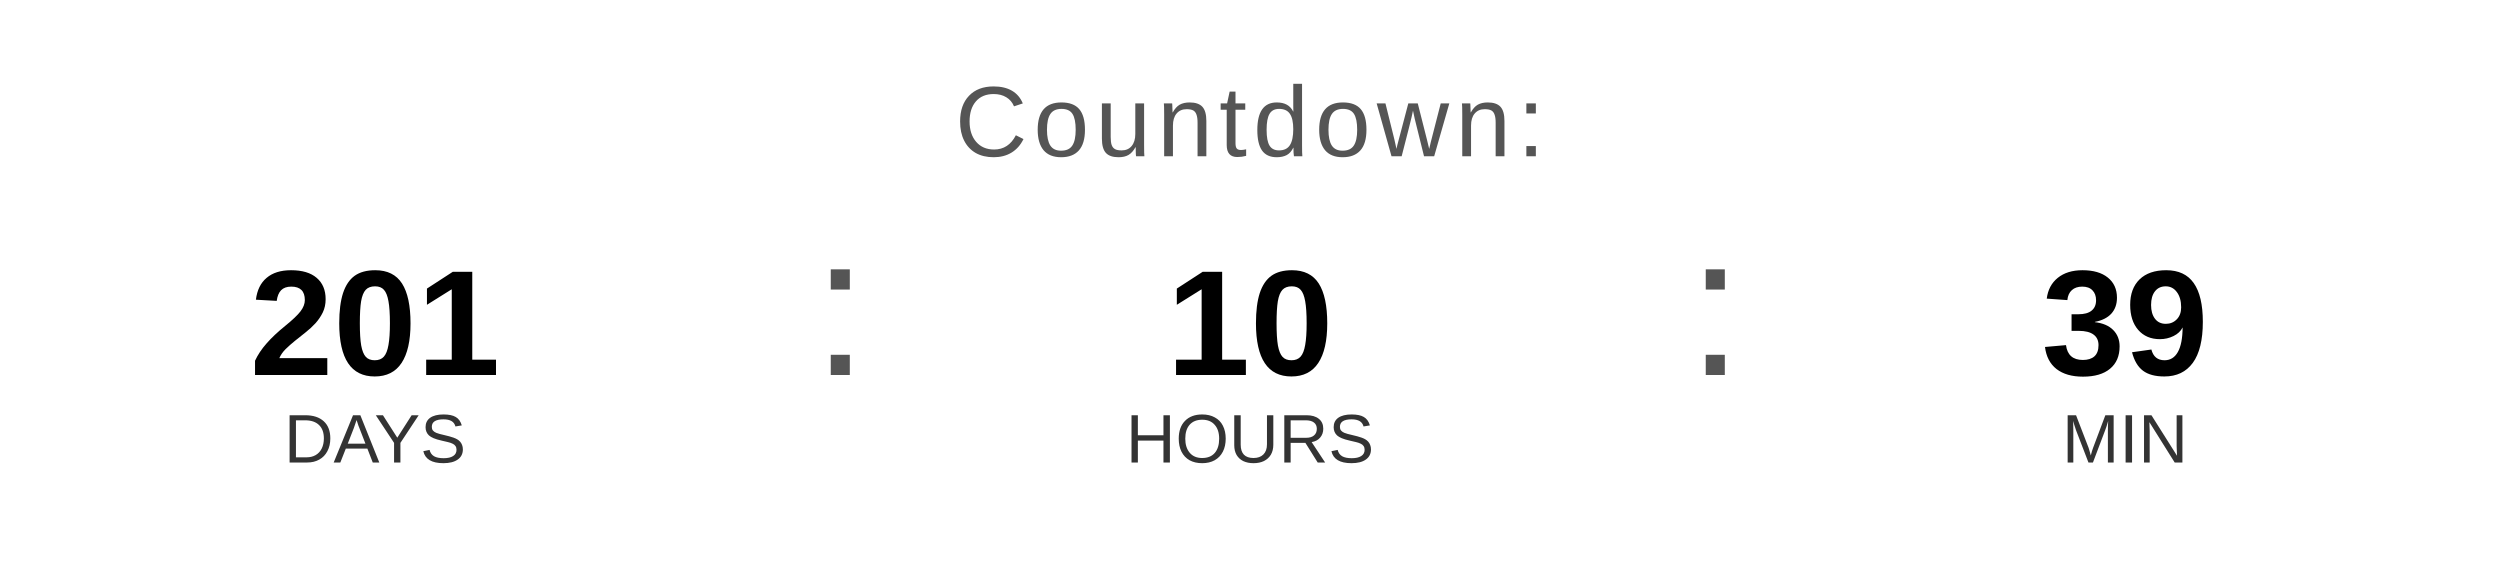
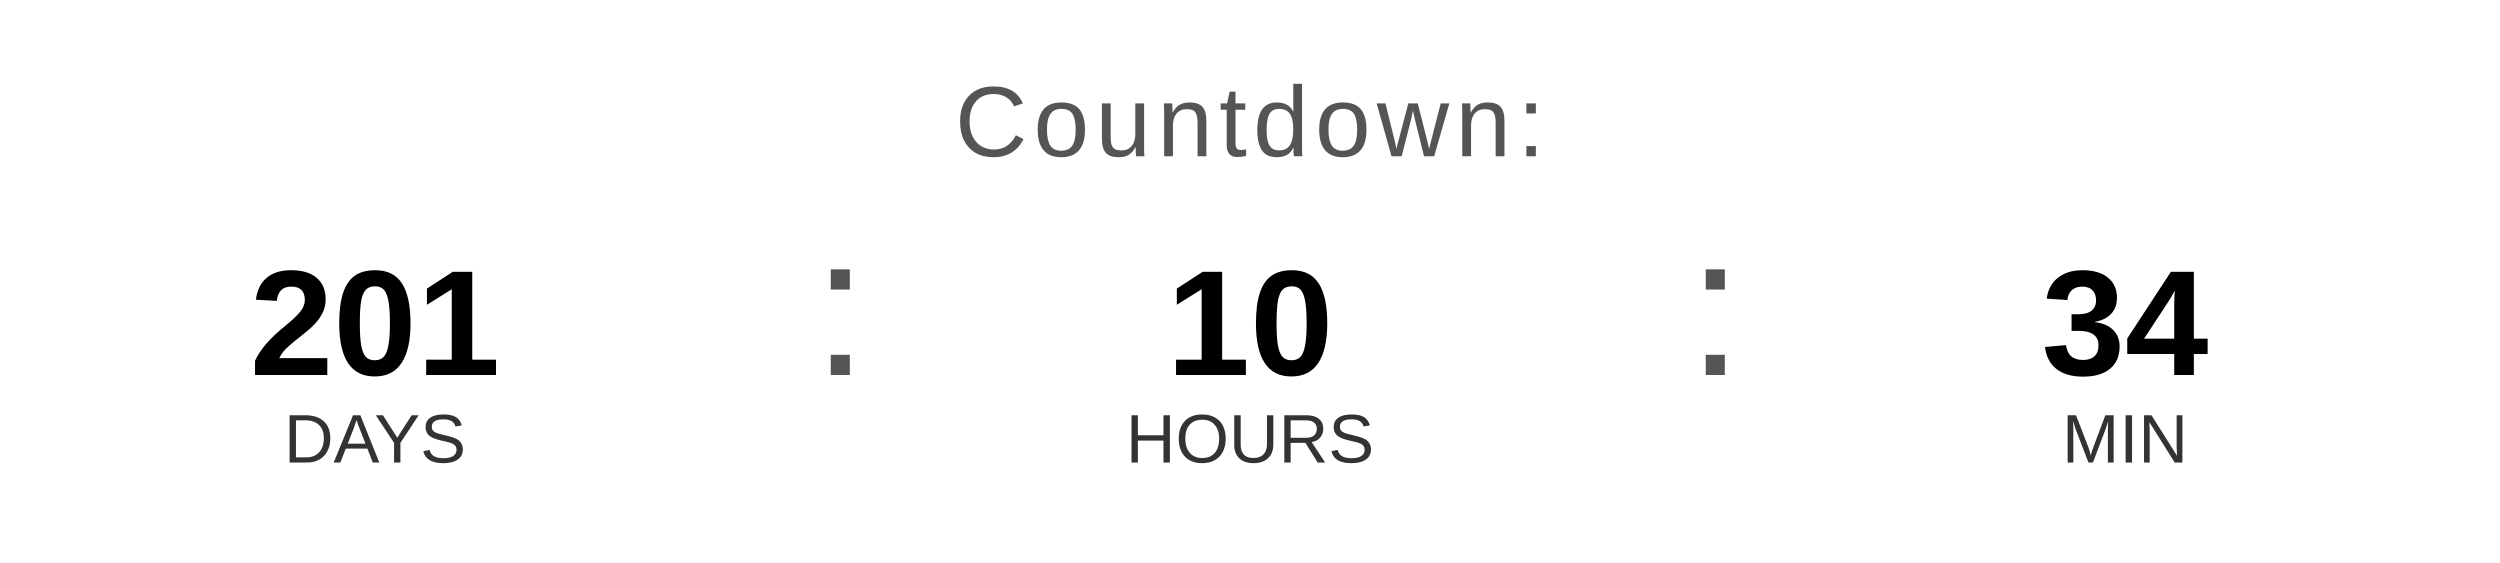
<svg xmlns="http://www.w3.org/2000/svg" width="400" height="90" viewBox="0 0 400 90">
  <text x="200" y="25" font-family="Arial, Helvetica, sans-serif" font-size="16" fill="#555555" text-anchor="middle" letter-spacing="1">
    Countdown:
  </text>
  <text x="60" y="60" font-family="Arial, Helvetica, sans-serif" font-size="24" font-weight="bold" fill="#000000" text-anchor="middle">201</text>
  <text x="60" y="74" font-family="Arial, Helvetica, sans-serif" font-size="11" fill="#333333" text-anchor="middle">DAYS</text>
  <text x="130" y="60" font-family="Arial, sans-serif" font-size="32" fill="#555555">:</text>
  <text x="200" y="60" font-family="Arial, Helvetica, sans-serif" font-size="24" font-weight="bold" fill="#000000" text-anchor="middle">10</text>
  <text x="200" y="74" font-family="Arial, Helvetica, sans-serif" font-size="11" fill="#333333" text-anchor="middle">HOURS</text>
  <text x="270" y="60" font-family="Arial, sans-serif" font-size="32" fill="#555555">:</text>
-   <text x="340" y="60" font-family="Arial, Helvetica, sans-serif" font-size="24" font-weight="bold" fill="#000000" text-anchor="middle">39</text>
+   <text x="340" y="60" font-family="Arial, Helvetica, sans-serif" font-size="24" font-weight="bold" fill="#000000" text-anchor="middle">34</text>
  <text x="340" y="74" font-family="Arial, Helvetica, sans-serif" font-size="11" fill="#333333" text-anchor="middle">MIN</text>
</svg>
